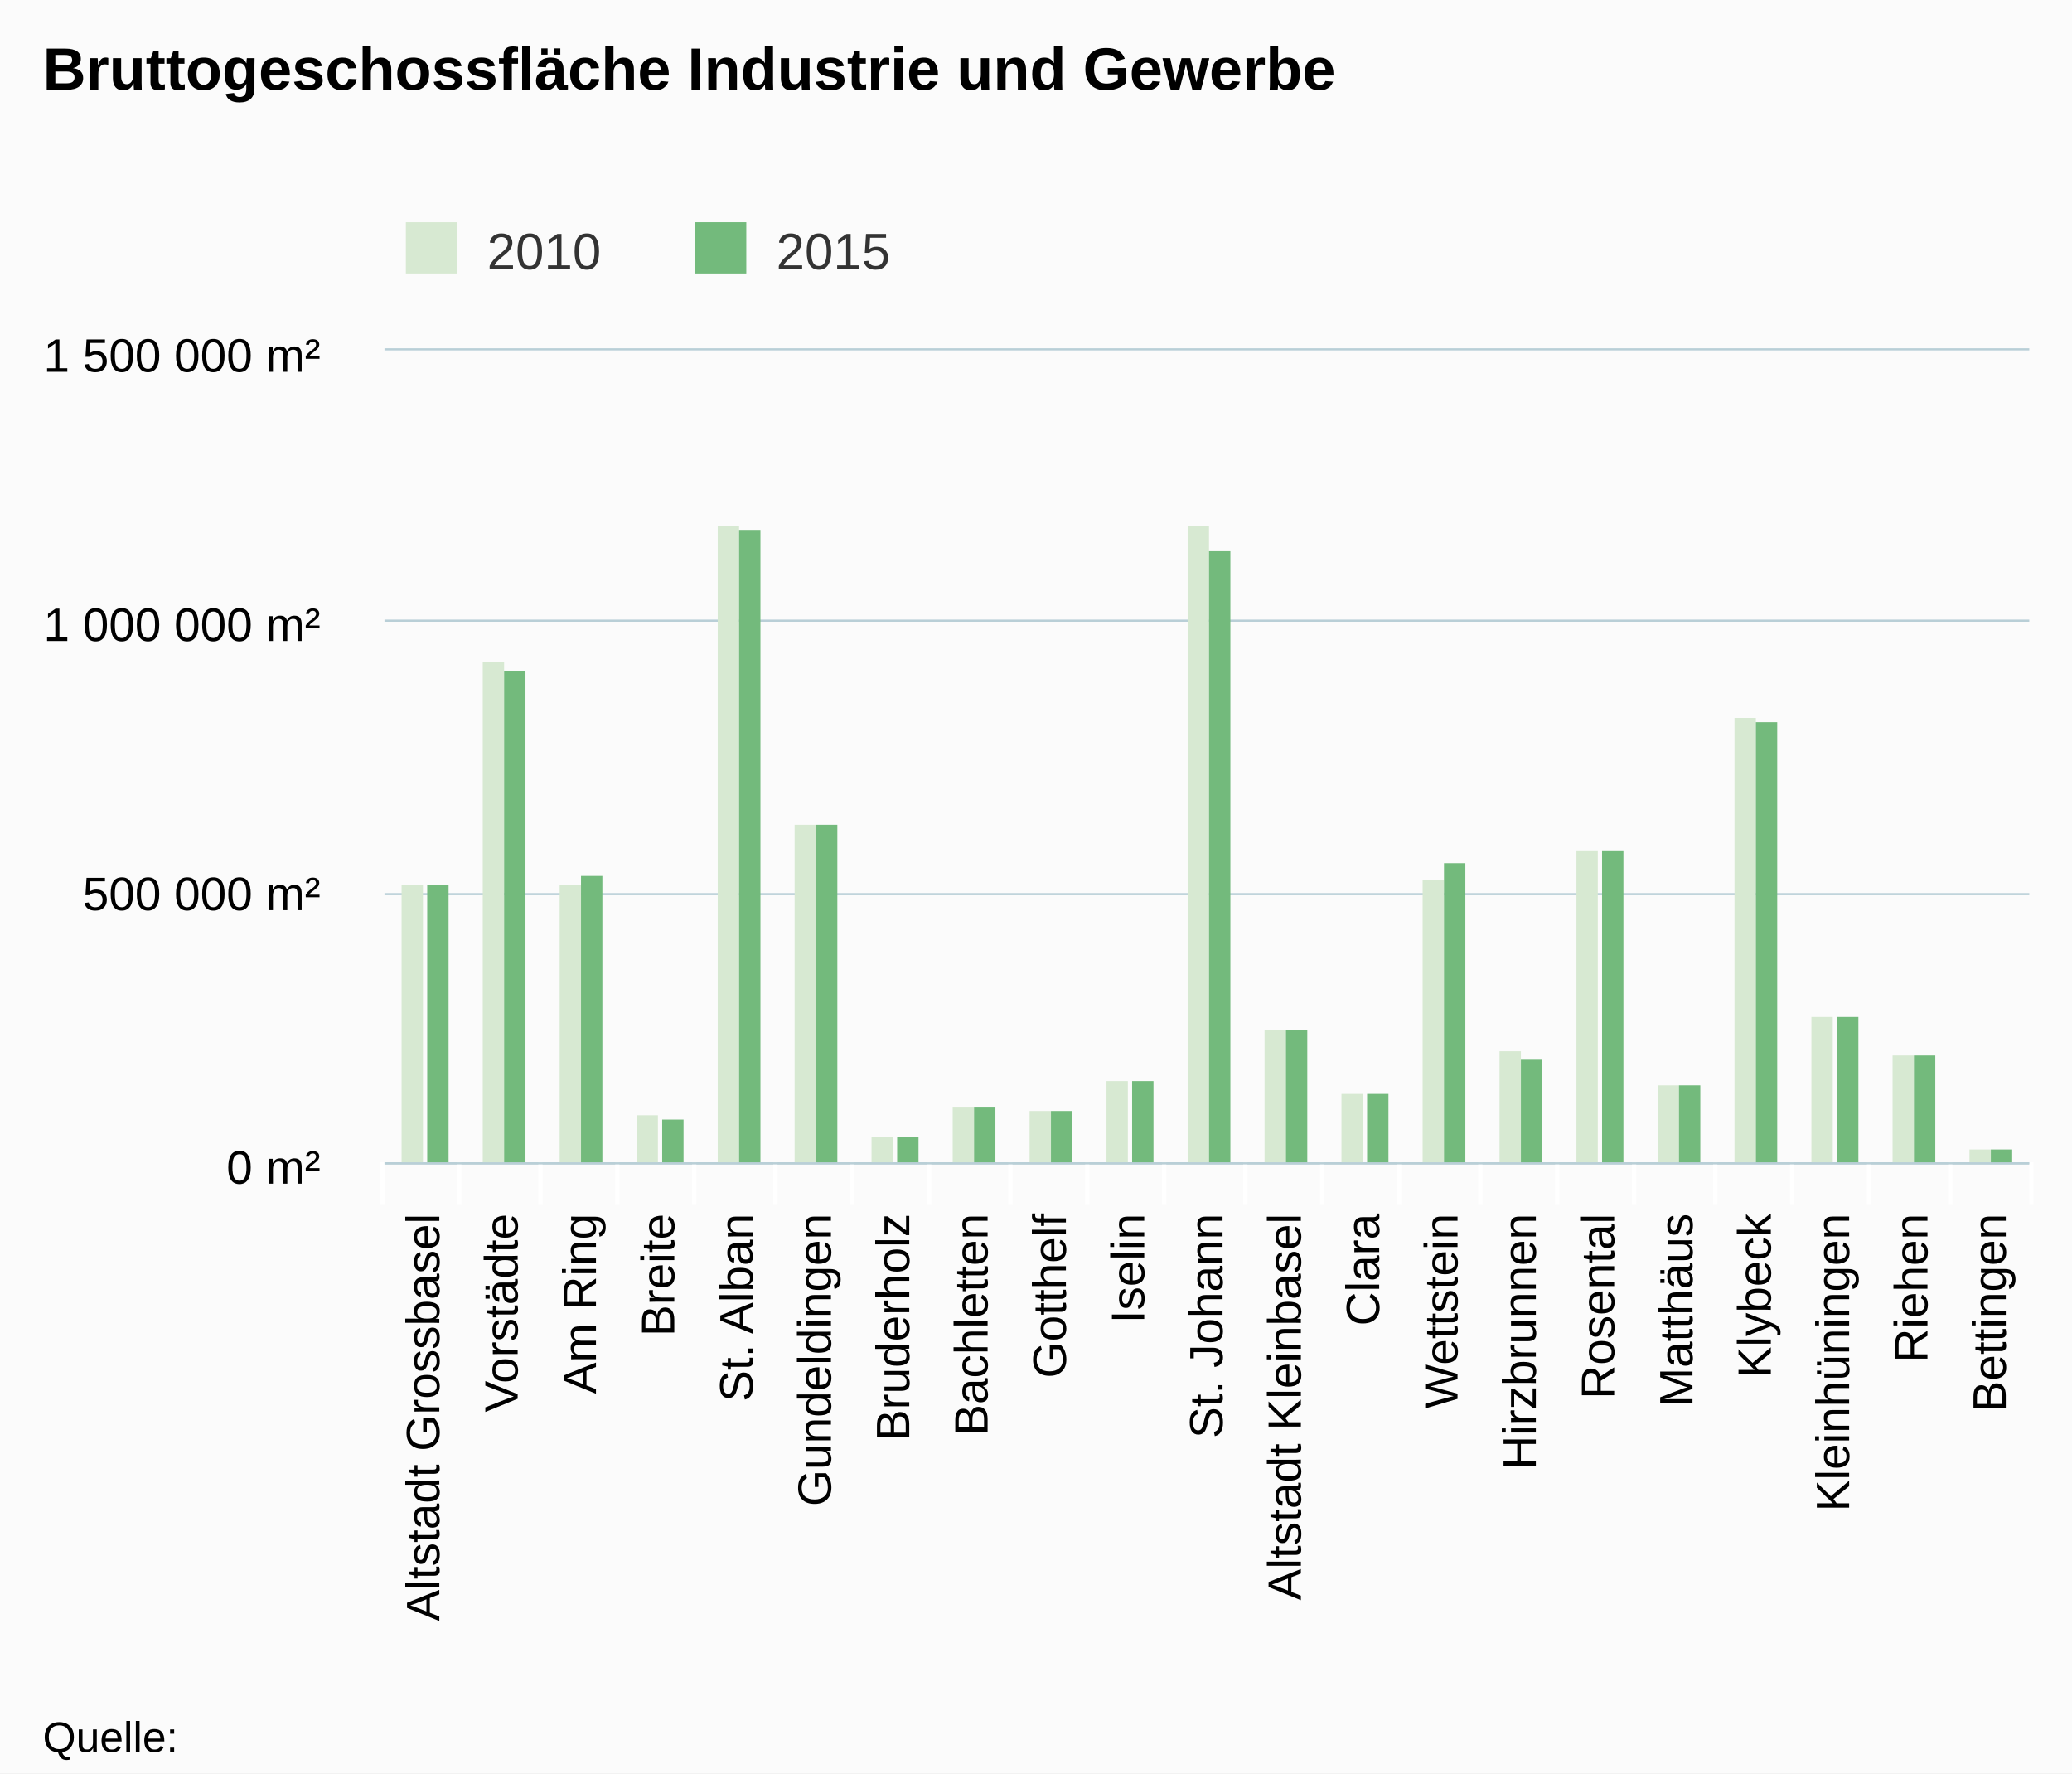
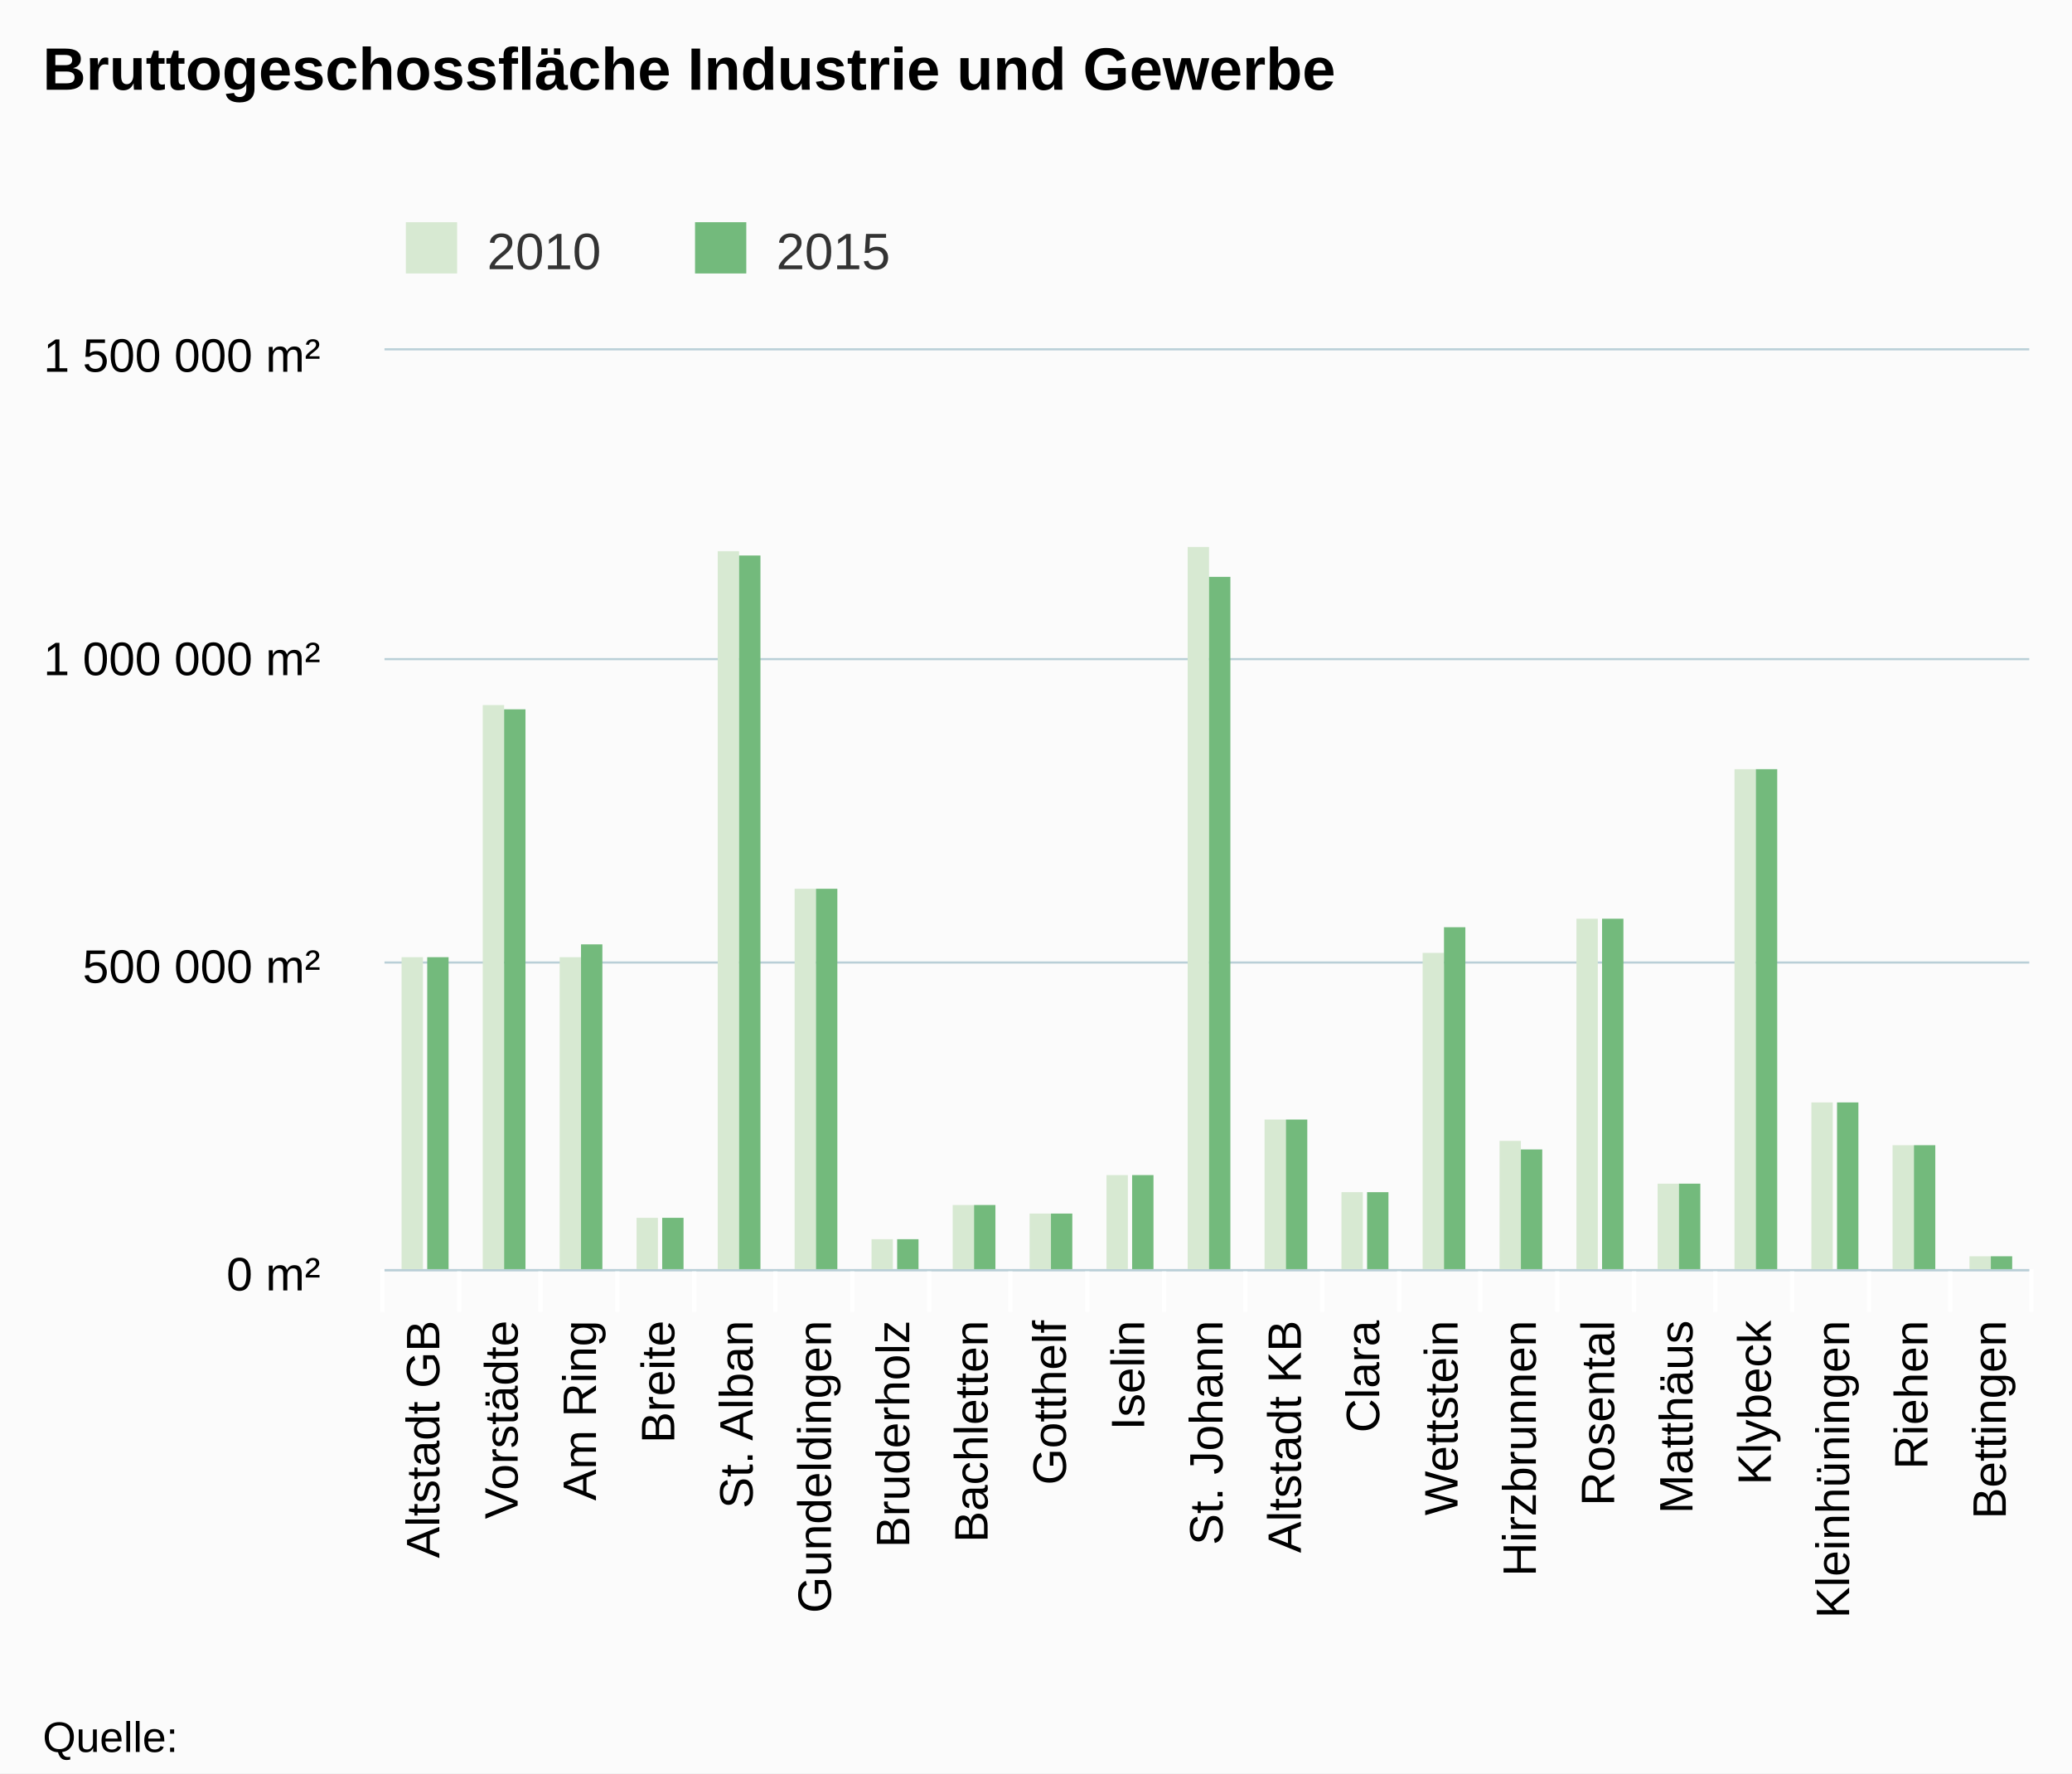
<svg xmlns="http://www.w3.org/2000/svg" class="highcharts-root" viewBox="0 0 485 415" font-family="Arial" font-size="12">
  <defs>
    <clipPath id="a">
-       <path fill="none" d="M0 0h385v190H0z" />
+       <path fill="none" d="M0 0h385v215H0z" />
    </clipPath>
  </defs>
  <rect fill="#fbfbfb" class="highcharts-background" width="485" height="415" rx="0" ry="0" />
-   <path fill="none" class="highcharts-plot-background" d="M90 82h385v190H90z" />
+   <path fill="none" class="highcharts-plot-background" d="M90 82h385v215H90z" />
  <g class="highcharts-grid highcharts-xaxis-grid">
-     <path fill="none" class="highcharts-grid-line" d="M107.5 82v190m19-190v190m18-190v190m18-190v190m19-190v190m18-190v190m18-190v190m19-190v190m18-190v190m18-190v190m19-190v190m18-190v190m18-190v190m19-190v190m18-190v190m18-190v190m19-190v190m18-190v190m18-190v190m19-190v190m18-190v190M89.5 82v190" />
+     <path fill="none" class="highcharts-grid-line" d="M107.5 82v215m19-215v215m18-215v215m18-215v215m19-215v215m18-215v215m18-215v215m19-215v215m18-215v215m18-215v215m19-215v215m18-215v215m18-215v215m19-215v215m18-215v215m18-215v215m19-215v215m18-215v215m18-215v215m19-215v215m18-215v215M89.5 82v215" />
  </g>
  <g class="highcharts-grid highcharts-yaxis-grid">
-     <path fill="none" stroke="#B9CFD7" stroke-width=".5" class="highcharts-grid-line" d="M90 272.25h385m-385-63h385m-385-64h385M90 81.75h385" />
+     <path fill="none" stroke="#B9CFD7" stroke-width=".5" class="highcharts-grid-line" d="M90 297.25h385m-385-72h385m-385-71h385M90 81.75h385" />
  </g>
-   <path fill="none" class="highcharts-plot-border" d="M90 82h385v190H90z" />
+   <path fill="none" class="highcharts-plot-border" d="M90 82h385v215H90z" />
  <g class="highcharts-axis highcharts-xaxis">
-     <path fill="none" class="highcharts-tick" stroke="#FFF" d="M107.5 272v10m19-10v10m18-10v10m18-10v10m19-10v10m18-10v10m18-10v10m19-10v10m18-10v10m18-10v10m19-10v10m18-10v10m18-10v10m19-10v10m18-10v10m18-10v10m19-10v10m18-10v10m18-10v10m19-10v10m19-10v10m-386-10v10" />
-     <path fill="none" class="highcharts-axis-line" stroke="#B9CFD7" stroke-width=".5" d="M90 272.25h385" />
+     <path fill="none" class="highcharts-tick" stroke="#FFF" d="M107.5 297v10m19-10v10m18-10v10m18-10v10m19-10v10m18-10v10m18-10v10m19-10v10m18-10v10m18-10v10m19-10v10m18-10v10m18-10v10m19-10v10m18-10v10m18-10v10m19-10v10m18-10v10m18-10v10m19-10v10m19-10v10m-386-10v10" />
+     <path fill="none" class="highcharts-axis-line" stroke="#B9CFD7" stroke-width=".5" d="M90 297.25h385" />
  </g>
  <g class="highcharts-axis highcharts-yaxis">
-     <path fill="none" class="highcharts-axis-line" d="M90 82v190" />
+     <path fill="none" class="highcharts-axis-line" d="M90 82v215" />
  </g>
  <g class="highcharts-series-group">
    <g class="highcharts-series highcharts-series-0 highcharts-column-series highcharts-color-undefined highcharts-tracker" transform="translate(90 82)" clip-path="url(#a)">
-       <path fill="#d7e9d2" class="highcharts-point" d="M4 125h5v66H4zm19-52h5v118h-5zm18 52h5v66h-5zm18 54h5v12h-5zM78 41h5v150h-5zm18 70h5v80h-5zm18 73h5v7h-5zm19-7h5v14h-5zm18 1h5v13h-5zm18-7h5v20h-5zm19-130h5v150h-5zm18 118h5v32h-5zm18 15h5v17h-5zm19-50h5v67h-5zm18 40h5v27h-5zm18-47h5v74h-5zm19 55h5v19h-5zm18-86h5v105h-5zm18 70h5v35h-5zm19 9h5v26h-5zm18 22h5v4h-5z" />
+       <path fill="#d7e9d2" class="highcharts-point" d="M4 142h5v74H4zm19-59h5v133h-5zm18 59h5v74h-5zm18 61h5v13h-5zM78 47h5v169h-5zm18 79h5v90h-5zm18 82h5v8h-5zm19-8h5v16h-5zm18 2h5v14h-5zm18-9h5v23h-5zm19-147h5v170h-5zm18 134h5v36h-5zm18 17h5v19h-5zm19-56h5v75h-5zm18 44h5v31h-5zm18-52h5v83h-5zm19 62h5v21h-5zm18-97h5v118h-5zm18 78h5v40h-5zm19 10h5v30h-5zm18 26h5v4h-5z" />
    </g>
    <g class="highcharts-series highcharts-series-1 highcharts-column-series highcharts-color-undefined highcharts-tracker" transform="translate(90 82)" clip-path="url(#a)">
-       <path fill="#73ba7c" class="highcharts-point" d="M10 125h5v66h-5zm18-50h5v116h-5zm18 48h5v68h-5zm19 57h5v11h-5zM83 42h5v149h-5zm18 69h5v80h-5zm19 73h5v7h-5zm18-7h5v14h-5zm18 1h5v13h-5zm19-7h5v20h-5zm18-124h5v144h-5zm18 112h5v32h-5zm19 15h5v17h-5zm18-54h5v71h-5zm18 46h5v25h-5zm19-49h5v74h-5zm18 55h5v19h-5zm18-85h5v104h-5zm19 69h5v35h-5zm18 9h5v26h-5zm18 22h5v4h-5z" />
+       <path fill="#73ba7c" class="highcharts-point" d="M10 142h5v74h-5zm18-58h5v132h-5zm18 55h5v77h-5zm19 64h5v13h-5zM83 48h5v168h-5zm18 78h5v90h-5zm19 82h5v8h-5zm18-8h5v16h-5zm18 2h5v14h-5zm19-9h5v23h-5zm18-140h5v163h-5zm18 127h5v36h-5zm19 17h5v19h-5zm18-62h5v81h-5zm18 52h5v29h-5zm19-54h5v83h-5zm18 62h5v21h-5zm18-97h5v118h-5zm19 78h5v40h-5zm18 10h5v30h-5zm18 26h5v4h-5z" />
    </g>
  </g>
  <text x="10" class="highcharts-title" y="21" color="#000" font-size="14" font-weight="700">
    <tspan>Bruttogeschossfläche Industrie und Gewerbe</tspan>
  </text>
  <g class="highcharts-legend" transform="translate(85 45)">
    <rect fill="none" class="highcharts-legend-box" rx="0" ry="0" width="131" height="25" />
    <g class="highcharts-legend-item highcharts-column-series highcharts-color-undefined highcharts-series-0">
      <text x="21" y="15" color="#333" font-weight="400" cursor="pointer" fill="#333" transform="translate(8 3)">
                2010
            </text>
      <path fill="#d7e9d2" class="highcharts-point" d="M10 7h12v12H10z" />
    </g>
    <g class="highcharts-legend-item highcharts-column-series highcharts-color-undefined highcharts-series-1">
      <text x="21" y="15" color="#333" font-weight="400" cursor="pointer" fill="#333" transform="translate(75.688 3)">
                2015
            </text>
      <path fill="#73ba7c" class="highcharts-point" d="M77.688 7h12v12h-12z" />
    </g>
  </g>
  <g class="highcharts-axis-labels highcharts-xaxis-labels" text-anchor="end" color="#000" cursor="default" font-size="11">
-     <text x="102.833" transform="rotate(-90 102.833 284)" y="284">
-       <tspan>Altstadt Grossbasel</tspan>
+     <text x="102.833" transform="rotate(-90 102.833 309)" y="309">
+       <tspan>Altstadt GB</tspan>
    </text>
-     <text x="121.167" transform="rotate(-90 121.167 284)" y="284">
+     <text x="121.167" transform="rotate(-90 121.167 309)" y="309">
      <tspan>Vorstädte</tspan>
    </text>
-     <text x="139.5" transform="rotate(-90 139.5 284)" y="284">
+     <text x="139.5" transform="rotate(-90 139.5 309)" y="309">
      <tspan>Am Ring</tspan>
    </text>
-     <text x="157.833" transform="rotate(-90 157.833 284)" y="284">
+     <text x="157.833" transform="rotate(-90 157.833 309)" y="309">
      <tspan>Breite</tspan>
    </text>
-     <text x="176.167" transform="rotate(-90 176.167 284)" y="284">
+     <text x="176.167" transform="rotate(-90 176.167 309)" y="309">
      <tspan>St. Alban</tspan>
    </text>
-     <text x="194.5" transform="rotate(-90 194.5 284)" y="284">
+     <text x="194.5" transform="rotate(-90 194.5 309)" y="309">
      <tspan>Gundeldingen</tspan>
    </text>
-     <text x="212.833" transform="rotate(-90 212.833 284)" y="284">
+     <text x="212.833" transform="rotate(-90 212.833 309)" y="309">
      <tspan>Bruderholz</tspan>
    </text>
-     <text x="231.167" transform="rotate(-90 231.167 284)" y="284">
+     <text x="231.167" transform="rotate(-90 231.167 309)" y="309">
      <tspan>Bachletten</tspan>
    </text>
-     <text x="249.5" transform="rotate(-90 249.5 284)" y="284">
+     <text x="249.5" transform="rotate(-90 249.5 309)" y="309">
      <tspan>Gotthelf</tspan>
    </text>
-     <text x="267.833" transform="rotate(-90 267.833 284)" y="284">
+     <text x="267.833" transform="rotate(-90 267.833 309)" y="309">
      <tspan>Iselin</tspan>
    </text>
-     <text x="286.167" transform="rotate(-90 286.167 284)" y="284">
+     <text x="286.167" transform="rotate(-90 286.167 309)" y="309">
      <tspan>St. Johann</tspan>
    </text>
-     <text x="304.5" transform="rotate(-90 304.5 284)" y="284">
-       <tspan>Altstadt Kleinbasel</tspan>
+     <text x="304.5" transform="rotate(-90 304.5 309)" y="309">
+       <tspan>Altstadt KB</tspan>
    </text>
-     <text x="322.833" transform="rotate(-90 322.833 284)" y="284">
+     <text x="322.833" transform="rotate(-90 322.833 309)" y="309">
      <tspan>Clara</tspan>
    </text>
-     <text x="341.167" transform="rotate(-90 341.167 284)" y="284">
+     <text x="341.167" transform="rotate(-90 341.167 309)" y="309">
      <tspan>Wettstein</tspan>
    </text>
-     <text x="359.5" transform="rotate(-90 359.5 284)" y="284">
+     <text x="359.5" transform="rotate(-90 359.5 309)" y="309">
      <tspan>Hirzbrunnen</tspan>
    </text>
-     <text x="377.833" transform="rotate(-90 377.833 284)" y="284">
+     <text x="377.833" transform="rotate(-90 377.833 309)" y="309">
      <tspan>Rosental</tspan>
    </text>
-     <text x="396.167" transform="rotate(-90 396.167 284)" y="284">
+     <text x="396.167" transform="rotate(-90 396.167 309)" y="309">
      <tspan>Matthäus</tspan>
    </text>
-     <text x="414.5" transform="rotate(-90 414.5 284)" y="284">
+     <text x="414.5" transform="rotate(-90 414.5 309)" y="309">
      <tspan>Klybeck</tspan>
    </text>
-     <text x="432.833" transform="rotate(-90 432.833 284)" y="284">
+     <text x="432.833" transform="rotate(-90 432.833 309)" y="309">
      <tspan>Kleinhüningen</tspan>
    </text>
-     <text x="451.167" transform="rotate(-90 451.167 284)" y="284">
+     <text x="451.167" transform="rotate(-90 451.167 309)" y="309">
      <tspan>Riehen</tspan>
    </text>
-     <text x="469.5" transform="rotate(-90 469.5 284)" y="284">
+     <text x="469.5" transform="rotate(-90 469.5 309)" y="309">
      <tspan>Bettingen</tspan>
    </text>
  </g>
  <g class="highcharts-axis-labels highcharts-yaxis-labels" text-anchor="end" color="#000" cursor="default" font-size="11">
-     <text x="75" y="277">
+     <text x="75" y="302">
      <tspan>0 m²</tspan>
    </text>
-     <text x="75" y="213">
+     <text x="75" y="230">
      <tspan>500 000 m²</tspan>
    </text>
-     <text x="75" y="150">
+     <text x="75" y="158">
      <tspan>1 000 000 m²</tspan>
    </text>
    <text x="75" y="87">
      <tspan>1 500 000 m²</tspan>
    </text>
  </g>
  <text x="10" class="highcharts-credits" y="410" cursor="default" color="#000" font-size="10">
    <tspan>Quelle:</tspan>
  </text>
</svg>
